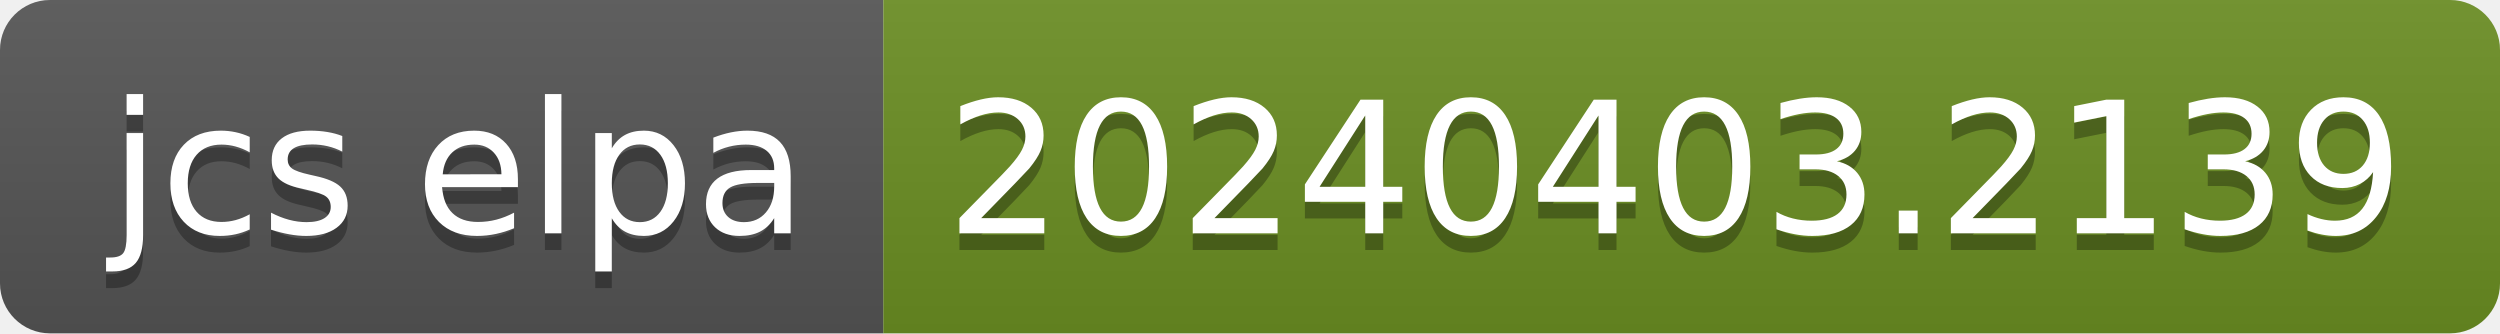
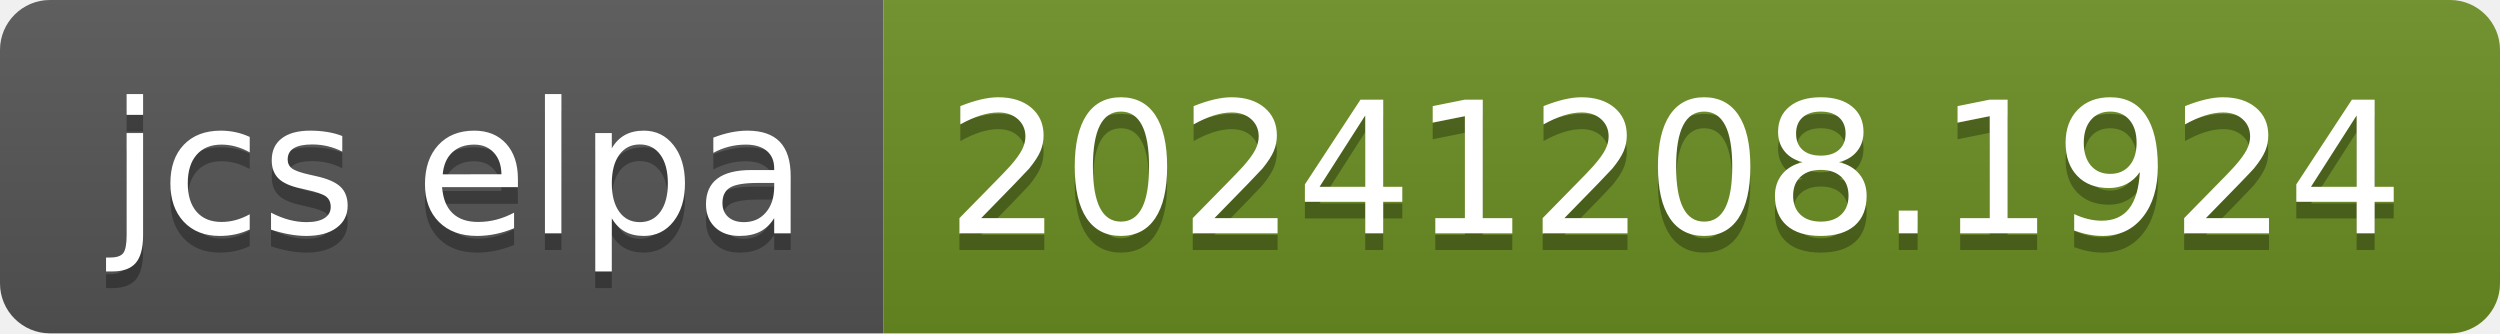
- <svg xmlns="http://www.w3.org/2000/svg" width="150" height="20" role="img" aria-label="jcs elpa: 20240403.2139">
+ <svg xmlns="http://www.w3.org/2000/svg" width="150" height="20" role="img" aria-label="jcs elpa: 20241208.1924">
  <linearGradient id="s" x2="0" y2="100%">
    <stop offset="0" stop-color="#bbb" stop-opacity=".1" />
    <stop offset="1" stop-opacity=".1" />
  </linearGradient>
  <clipPath id="r">
    <rect width="150" height="20" rx="3" fill="#fff" />
  </clipPath>
  <g clip-path="url(#r)">
    <rect width="53" height="20" fill="#555" />
    <rect x="53" width="97" height="20" fill="#6b8e23" />
    <rect width="150" height="20" fill="url(#s)" />
  </g>
  <g fill="#fff" text-anchor="middle" font-family="Verdana,Geneva,DejaVu Sans,sans-serif" text-rendering="geometricPrecision" font-size="110">
    <text aria-hidden="true" x="275" y="150" fill="#010101" fill-opacity=".3" transform="scale(.1)" textLength="430">jcs elpa</text>
    <text x="275" y="140" transform="scale(.1)" fill="#fff" textLength="430">jcs elpa</text>
-     <text aria-hidden="true" x="1005" y="150" fill="#010101" fill-opacity=".3" transform="scale(.1)" textLength="870">20240403.2139</text>
-     <text x="1005" y="140" transform="scale(.1)" fill="#fff" textLength="870">20240403.2139</text>
+     <text aria-hidden="true" x="1005" y="150" fill="#010101" fill-opacity=".3" transform="scale(.1)" textLength="870">20241208.1924</text>
+     <text x="1005" y="140" transform="scale(.1)" fill="#fff" textLength="870">20241208.1924</text>
  </g>
</svg>
